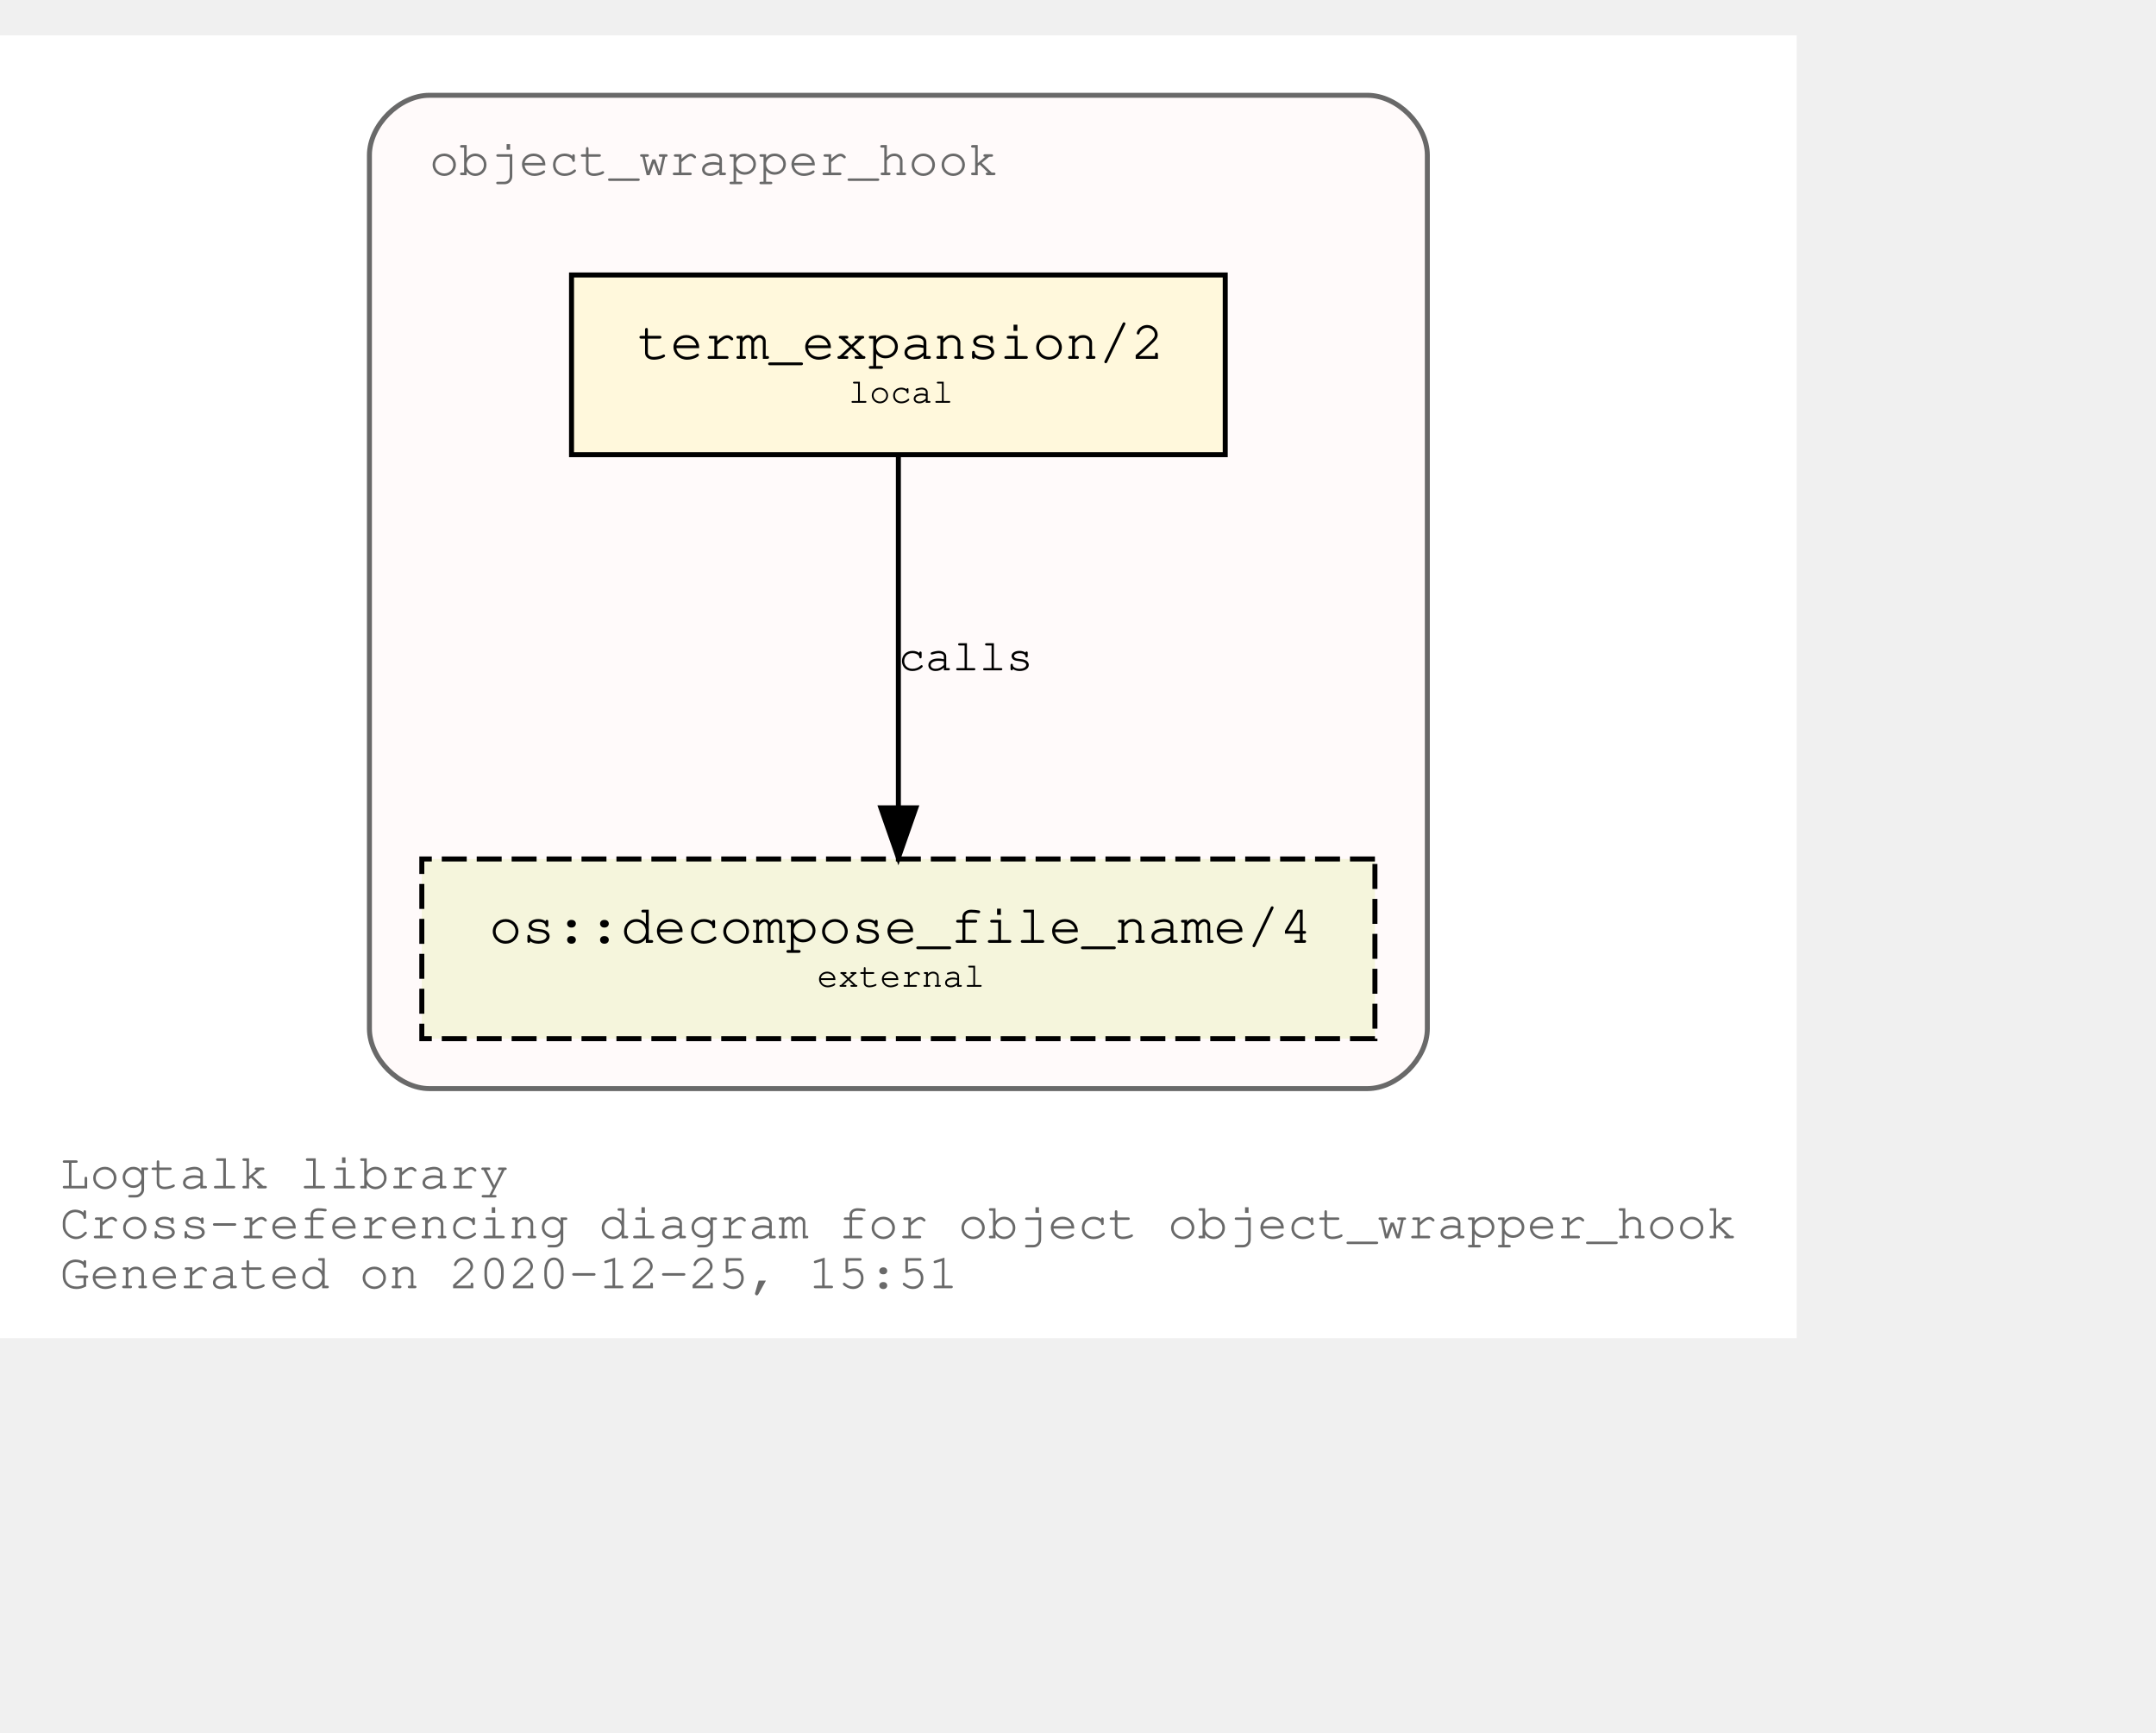
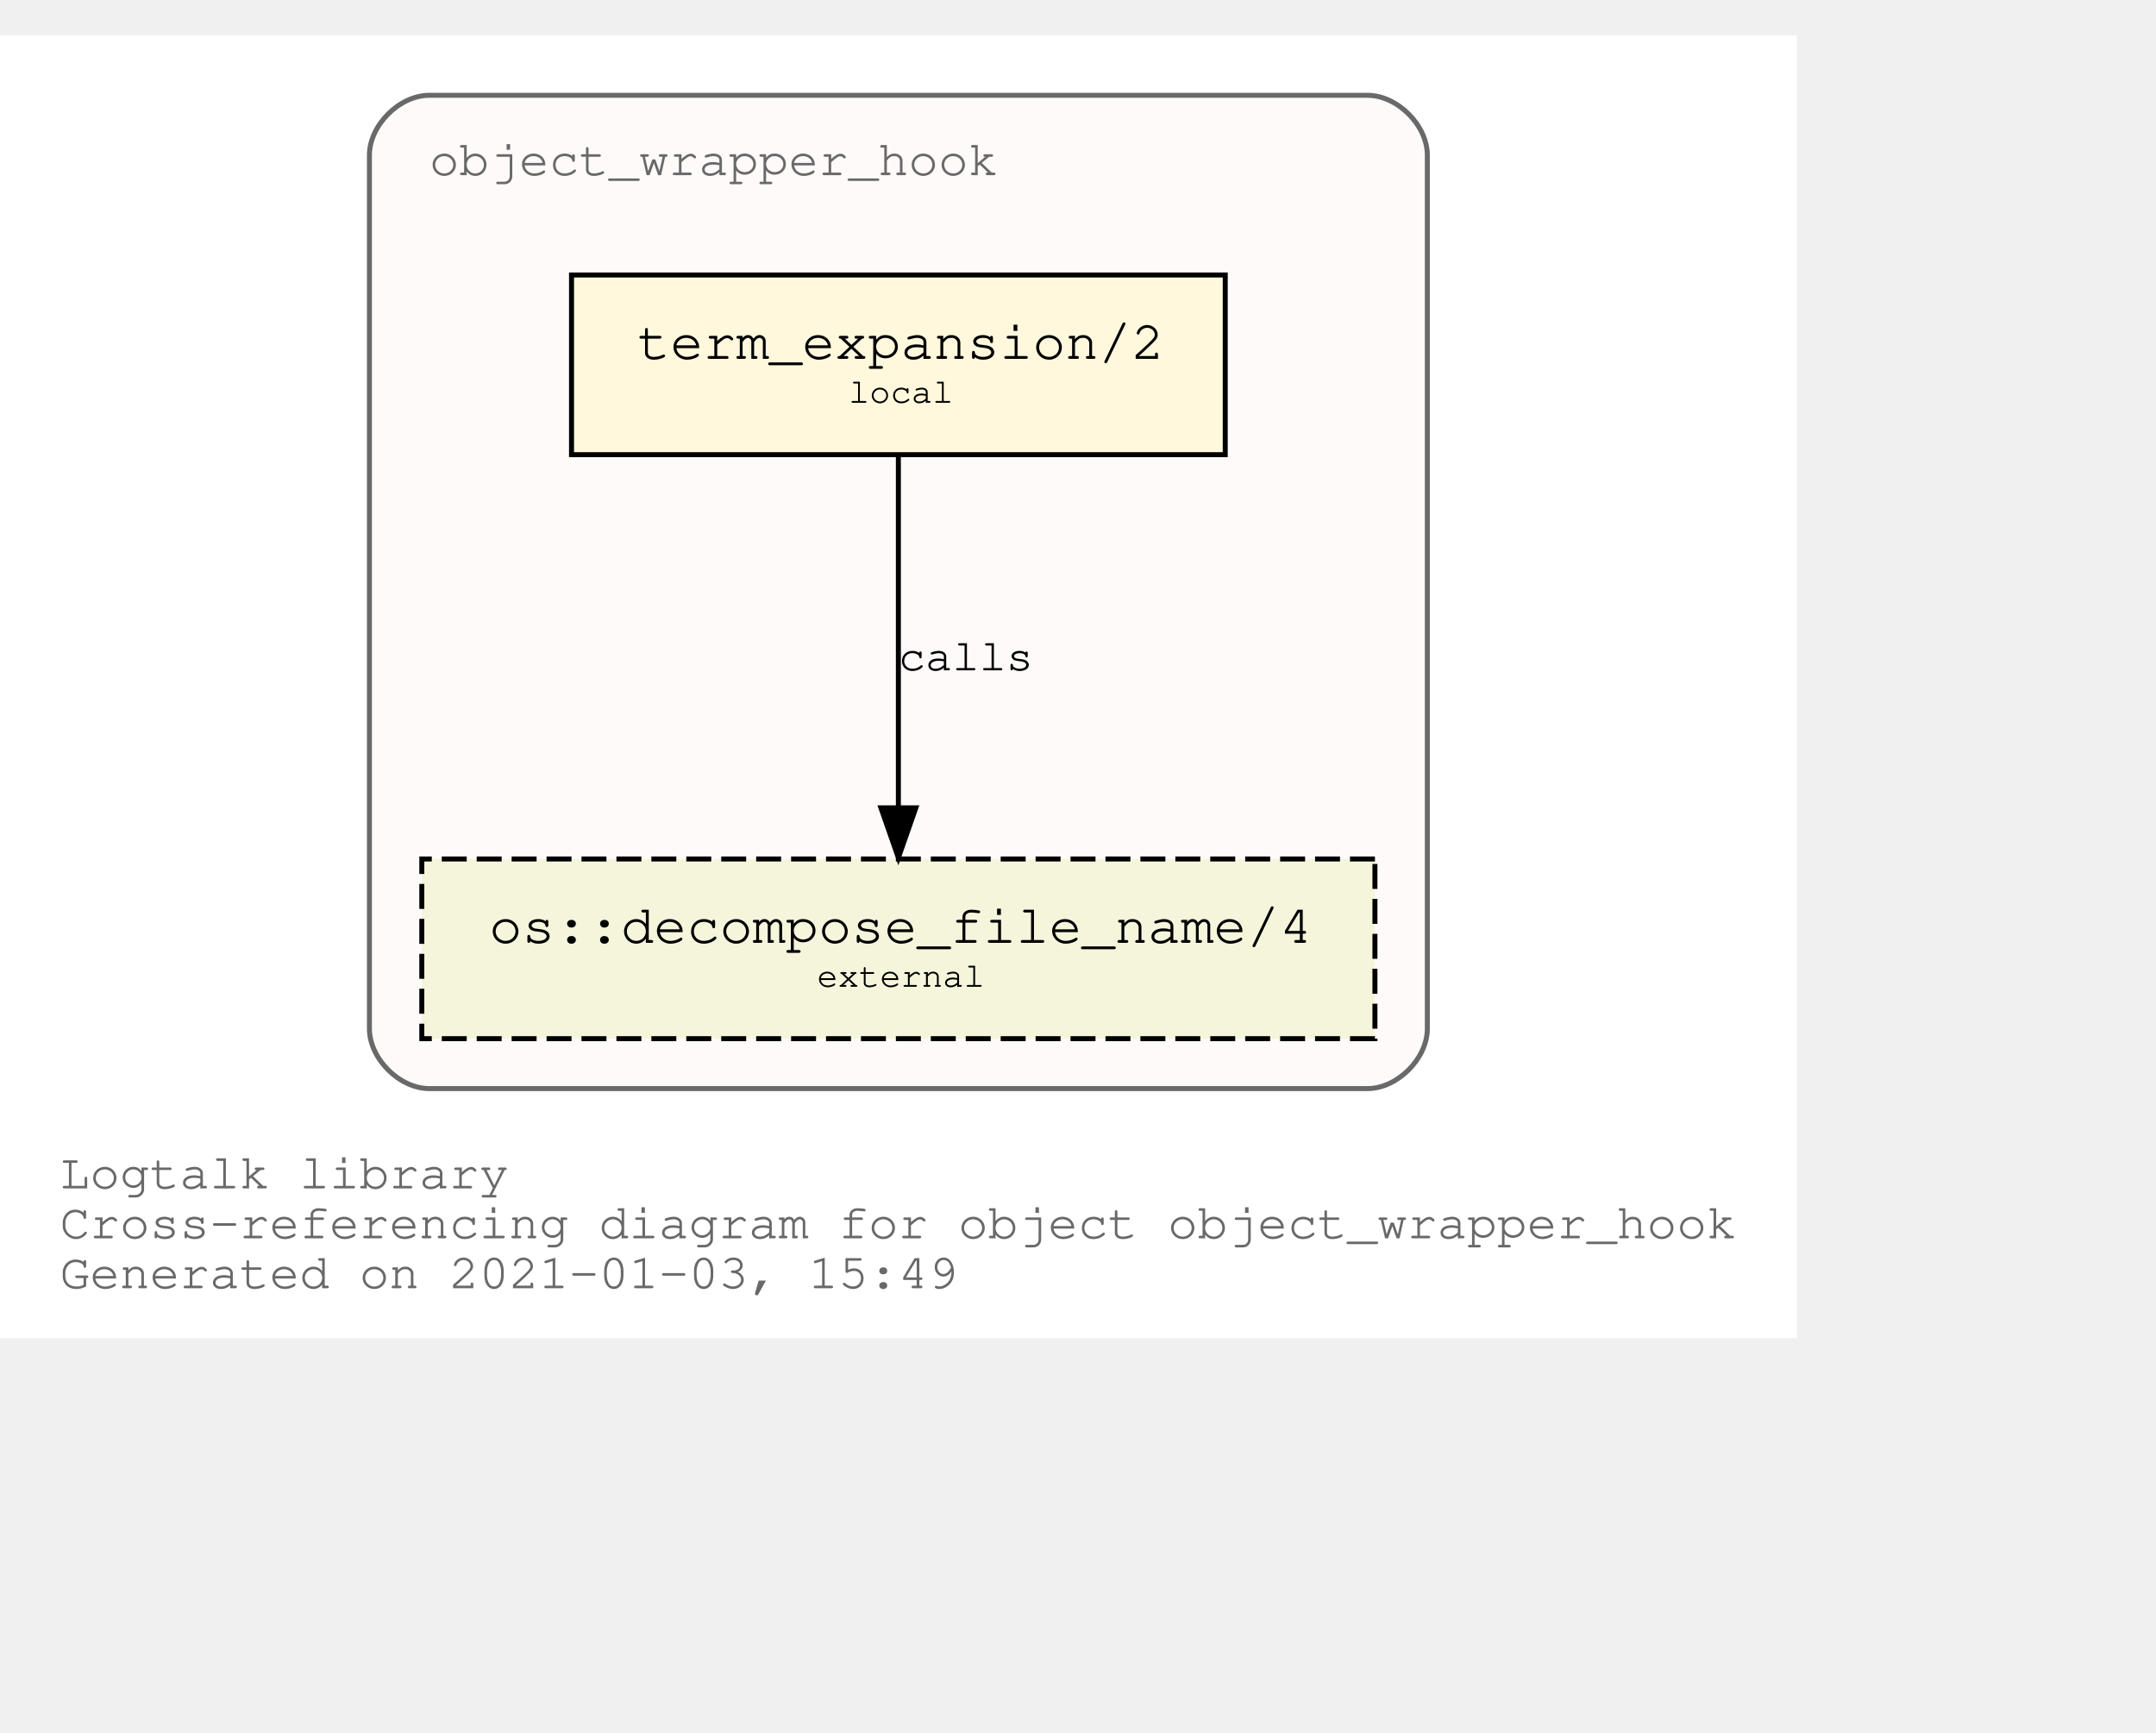
<svg xmlns="http://www.w3.org/2000/svg" xmlns:xlink="http://www.w3.org/1999/xlink" width="504pt" height="405pt" viewBox="72.00 72.00 432.05 333.00">
  <g id="graph0" class="graph" transform="scale(1 1) rotate(0) translate(76 329)">
    <polygon fill="white" stroke="transparent" points="-4,4 -4,-257 356.05,-257 356.05,4 -4,4" />
    <text text-anchor="start" x="8" y="-26" font-family="Courier,monospace" font-size="10.00" fill="dimgray">Logtalk library</text>
    <text text-anchor="start" x="8" y="-16" font-family="Courier,monospace" font-size="10.00" fill="dimgray">Cross-referencing diagram for object object_wrapper_hook</text>
-     <text text-anchor="start" x="8" y="-6" font-family="Courier,monospace" font-size="10.00" fill="dimgray">Generated on 2020-12-25, 15:51</text>
+     <text text-anchor="start" x="8" y="-6" font-family="Courier,monospace" font-size="10.00" fill="dimgray">Generated on 2021-01-03, 15:49</text>
    <g id="clust1" class="cluster">
      <g id="a_clust1">
        <a xlink:title="object_wrapper_hook">
          <path fill="snow" stroke="dimgray" d="M82.03,-46C82.03,-46 270.03,-46 270.03,-46 276.03,-46 282.03,-52 282.03,-58 282.03,-58 282.03,-233 282.03,-233 282.03,-239 276.03,-245 270.03,-245 270.03,-245 82.03,-245 82.03,-245 76.03,-245 70.03,-239 70.03,-233 70.03,-233 70.03,-58 70.03,-58 70.03,-52 76.03,-46 82.03,-46" />
          <g id="a_clust1_0">
-             <a xlink:href="https://github.com/LogtalkDotOrg/logtalk3/tree/e621fe1a3596bd62cc23ba774ce2c538a94a8f48/library/hook_objects/object_wrapper_hook.lgt" xlink:title="https://github.com/LogtalkDotOrg/logtalk3/tree/e621fe1a3596bd62cc23ba774ce2c538a94a8f48/library/hook_objects/object_wrapper_hook.lgt">
+             <a xlink:href="https://github.com/LogtalkDotOrg/logtalk3/tree/08821ecefd3d29c9a61defc0bc6dce8c8e8d0a49/library/hook_objects/object_wrapper_hook.lgt" xlink:title="https://github.com/LogtalkDotOrg/logtalk3/tree/08821ecefd3d29c9a61defc0bc6dce8c8e8d0a49/library/hook_objects/object_wrapper_hook.lgt">
              <text text-anchor="start" x="82.02" y="-229" font-family="Courier,monospace" font-size="10.00" fill="dimgray">object_wrapper_hook</text>
            </a>
          </g>
        </a>
      </g>
    </g>
    <g id="node1" class="node">
      <g id="a_node1">
-         <a xlink:href="https://github.com/LogtalkDotOrg/logtalk3/tree/e621fe1a3596bd62cc23ba774ce2c538a94a8f48/library/hook_objects/object_wrapper_hook.lgt#L37" xlink:title="https://github.com/LogtalkDotOrg/logtalk3/tree/e621fe1a3596bd62cc23ba774ce2c538a94a8f48/library/hook_objects/object_wrapper_hook.lgt#L37">
+         <a xlink:href="https://github.com/LogtalkDotOrg/logtalk3/tree/08821ecefd3d29c9a61defc0bc6dce8c8e8d0a49/library/hook_objects/object_wrapper_hook.lgt#L37" xlink:title="https://github.com/LogtalkDotOrg/logtalk3/tree/08821ecefd3d29c9a61defc0bc6dce8c8e8d0a49/library/hook_objects/object_wrapper_hook.lgt#L37">
          <polygon fill="cornsilk" stroke="black" points="241.53,-209 110.53,-209 110.53,-173 241.53,-173 241.53,-209" />
          <text text-anchor="start" x="118.83" y="-192.8" font-family="Courier,monospace" font-size="9.00"> </text>
          <text text-anchor="start" x="123.72" y="-192.2" font-family="Courier,monospace" font-size="11.00">term_expansion/2</text>
          <text text-anchor="start" x="228.83" y="-192.8" font-family="Courier,monospace" font-size="9.00"> </text>
          <text text-anchor="start" x="118.83" y="-182.8" font-family="Courier,monospace" font-size="9.00"> </text>
          <text text-anchor="start" x="166.03" y="-183.4" font-family="Courier,monospace" font-size="7.00">local</text>
          <text text-anchor="start" x="228.83" y="-182.8" font-family="Courier,monospace" font-size="9.00"> </text>
        </a>
      </g>
    </g>
    <g id="node2" class="node">
      <g id="a_node2">
        <a xlink:href="https://logtalk.org/library/osp_0.html#decompose_file_name/4" xlink:title="https://logtalk.org/library/osp_0.html#decompose_file_name/4">
          <polygon fill="beige" stroke="black" stroke-dasharray="5,2" points="271.53,-92 80.53,-92 80.53,-56 271.53,-56 271.53,-92" />
          <text text-anchor="start" x="88.83" y="-75.8" font-family="Courier,monospace" font-size="9.00"> </text>
          <text text-anchor="start" x="94.01" y="-75.2" font-family="Courier,monospace" font-size="11.00">os::decompose_file_name/4</text>
          <text text-anchor="start" x="258.83" y="-75.8" font-family="Courier,monospace" font-size="9.00"> </text>
          <text text-anchor="start" x="88.83" y="-65.8" font-family="Courier,monospace" font-size="9.00"> </text>
          <text text-anchor="start" x="159.72" y="-66.4" font-family="Courier,monospace" font-size="7.00">external</text>
          <text text-anchor="start" x="258.83" y="-65.8" font-family="Courier,monospace" font-size="9.00"> </text>
        </a>
      </g>
    </g>
    <g id="edge1" class="edge">
      <g id="a_edge1">
-         <a xlink:href="https://github.com/LogtalkDotOrg/logtalk3/tree/e621fe1a3596bd62cc23ba774ce2c538a94a8f48/library/hook_objects/object_wrapper_hook.lgt#L37" xlink:title="calls">
+         <a xlink:href="https://github.com/LogtalkDotOrg/logtalk3/tree/08821ecefd3d29c9a61defc0bc6dce8c8e8d0a49/library/hook_objects/object_wrapper_hook.lgt#L37" xlink:title="calls">
          <path fill="none" stroke="black" d="M176.03,-172.53C176.03,-153.94 176.03,-124.24 176.03,-102.5" />
          <polygon fill="black" stroke="black" points="179.53,-102.25 176.03,-92.25 172.53,-102.25 179.53,-102.25" />
        </a>
      </g>
      <g id="a_edge1-label">
-         <a xlink:href="https://github.com/LogtalkDotOrg/logtalk3/tree/e621fe1a3596bd62cc23ba774ce2c538a94a8f48/library/hook_objects/object_wrapper_hook.lgt#L37" xlink:title="https://github.com/LogtalkDotOrg/logtalk3/tree/e621fe1a3596bd62cc23ba774ce2c538a94a8f48/library/hook_objects/object_wrapper_hook.lgt#L37">
+         <a xlink:href="https://github.com/LogtalkDotOrg/logtalk3/tree/08821ecefd3d29c9a61defc0bc6dce8c8e8d0a49/library/hook_objects/object_wrapper_hook.lgt#L37" xlink:title="https://github.com/LogtalkDotOrg/logtalk3/tree/08821ecefd3d29c9a61defc0bc6dce8c8e8d0a49/library/hook_objects/object_wrapper_hook.lgt#L37">
          <text text-anchor="start" x="176.03" y="-129.8" font-family="Courier,monospace" font-size="9.00">calls</text>
        </a>
      </g>
    </g>
  </g>
</svg>
